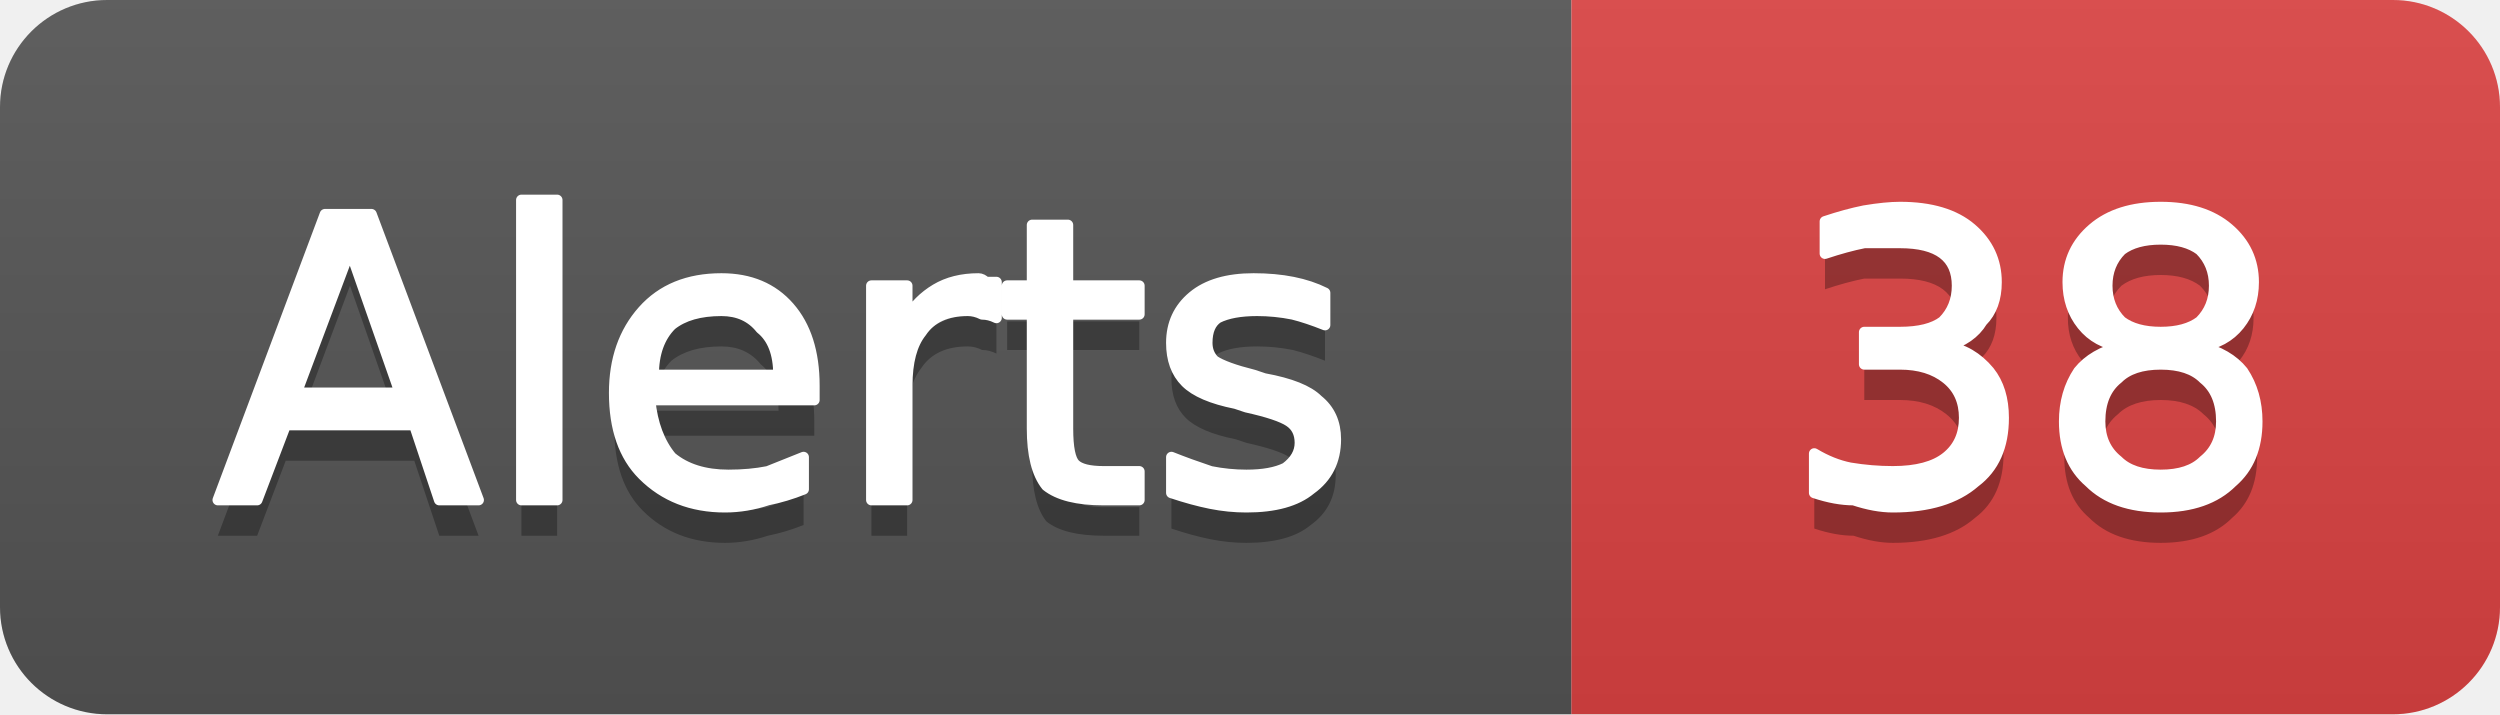
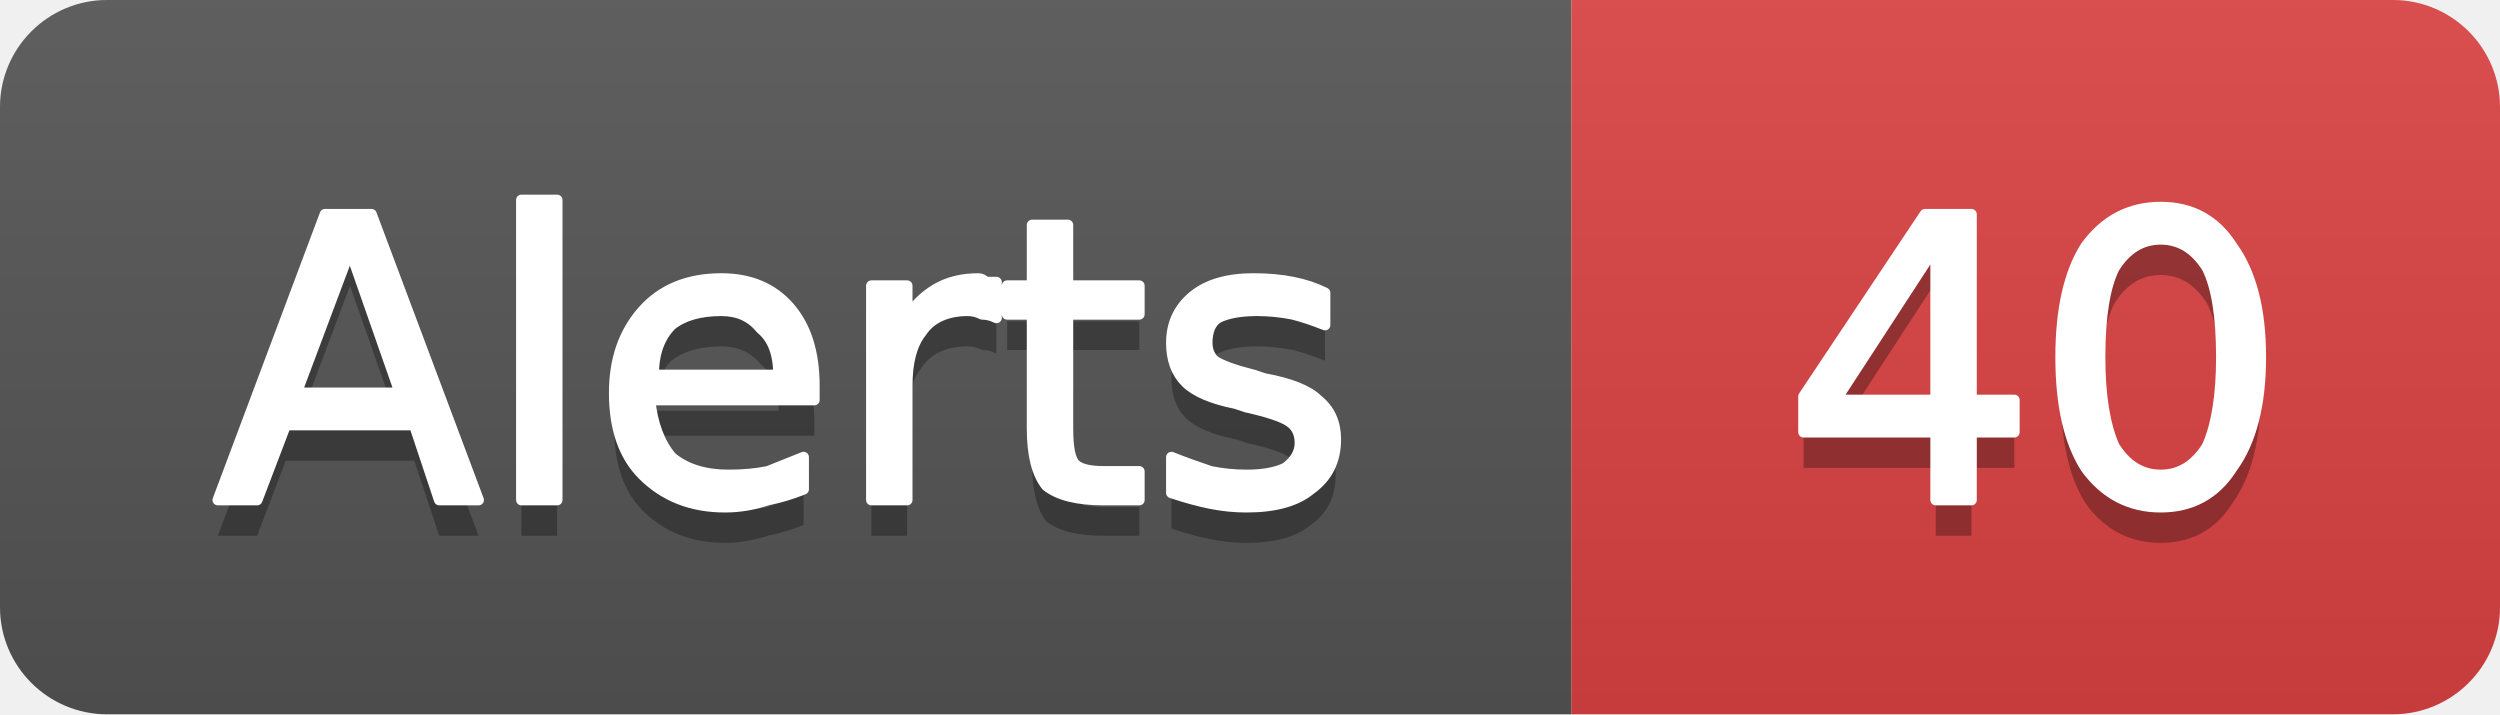
- <svg xmlns="http://www.w3.org/2000/svg" width="70" height="20" viewBox="0 0 70 20" role="img" aria-label="Alerts: 38">
+ <svg xmlns="http://www.w3.org/2000/svg" width="70" height="20" viewBox="0 0 70 20" role="img" aria-label="Alerts: 40">
  <linearGradient id="g-cluster_alert_count" x2="0" y2="100%">
    <stop offset="0" stop-color="#bbb" stop-opacity=".1" />
    <stop offset="1" stop-opacity=".1" />
  </linearGradient>
  <clipPath id="r-cluster_alert_count">
    <rect width="70" height="20" rx="3" fill="#fff" />
  </clipPath>
  <g clip-path="url(#r-cluster_alert_count)">
    <rect width="44" height="20" fill="#555" />
    <rect x="44" width="26" height="20" fill="#dd4343" />
    <rect width="70" height="20" fill="url(#g-cluster_alert_count)" />
    <path transform="translate(0 1)" fill="#010101" fill-opacity=".3" d="M9.8 7.0L8.3 11.0L11.2 11.0L9.8 7.0ZM9.1 6.0L10.4 6.0L13.4 14.0L12.3 14.0L11.6 11.9L8.0 11.9L7.2 14.0L6.1 14.0L9.1 6.0ZM14.6 5.6L15.6 5.6L15.6 14.0L14.6 14.0L14.6 5.6ZM22.8 10.8L22.8 11.2L18.2 11.2Q18.3 12.2 18.8 12.8Q19.4 13.3 20.4 13.3Q21.0 13.3 21.5 13.2Q22.0 13.0 22.5 12.8L22.5 13.7Q22.0 13.9 21.5 14.0Q20.9 14.2 20.3 14.2Q18.9 14.2 18.0 13.3Q17.2 12.5 17.2 11.0Q17.2 9.6 18.0 8.7Q18.8 7.8 20.2 7.8Q21.4 7.8 22.1 8.6Q22.8 9.4 22.8 10.8ZM21.8 10.5Q21.8 9.6 21.3 9.2Q20.9 8.7 20.2 8.7Q19.3 8.7 18.8 9.1Q18.3 9.6 18.3 10.5L21.8 10.5ZM27.9 8.9Q27.7 8.8 27.5 8.8Q27.3 8.7 27.1 8.7Q26.2 8.7 25.8 9.3Q25.4 9.8 25.4 10.8L25.4 14.0L24.4 14.0L24.4 8.0L25.4 8.0L25.4 8.9Q25.7 8.4 26.2 8.1Q26.7 7.8 27.4 7.8Q27.5 7.8 27.6 7.9Q27.7 7.9 27.9 7.9L27.9 8.9ZM29.9 6.3L29.9 8.0L31.9 8.0L31.9 8.8L29.9 8.8L29.9 12.0Q29.9 12.8 30.1 13.0Q30.3 13.2 30.9 13.2L31.9 13.2L31.9 14.0L30.9 14.0Q29.8 14.0 29.3 13.6Q28.9 13.1 28.9 12.0L28.9 8.8L28.2 8.8L28.2 8.0L28.9 8.0L28.9 6.3L29.9 6.3ZM37.1 8.2L37.1 9.1Q36.6 8.9 36.2 8.8Q35.7 8.7 35.2 8.7Q34.5 8.7 34.1 8.9Q33.8 9.1 33.8 9.6Q33.8 9.9 34.0 10.1Q34.3 10.3 35.1 10.5L35.4 10.6Q36.5 10.8 36.9 11.2Q37.4 11.6 37.4 12.3Q37.4 13.2 36.7 13.7Q36.1 14.2 34.9 14.2Q34.4 14.2 33.9 14.1Q33.4 14.0 32.8 13.8L32.8 12.8Q33.3 13.0 33.9 13.2Q34.4 13.3 34.9 13.3Q35.6 13.3 36.0 13.1Q36.4 12.8 36.4 12.4Q36.4 12.0 36.1 11.8Q35.8 11.6 34.9 11.4L34.6 11.3Q33.6 11.1 33.2 10.7Q32.8 10.3 32.8 9.6Q32.8 8.8 33.4 8.3Q34.0 7.8 35.1 7.8Q35.7 7.8 36.2 7.9Q36.7 8.0 37.1 8.2Z" />
    <path fill="#fff" stroke="#fff" stroke-width="0.3" stroke-linejoin="round" d="M9.8 7.0L8.3 11.0L11.2 11.0L9.8 7.0ZM9.1 6.0L10.4 6.0L13.4 14.0L12.3 14.0L11.6 11.9L8.0 11.9L7.2 14.0L6.1 14.0L9.1 6.0ZM14.6 5.6L15.6 5.6L15.6 14.0L14.6 14.0L14.6 5.6ZM22.8 10.8L22.8 11.2L18.2 11.2Q18.3 12.2 18.8 12.8Q19.4 13.3 20.4 13.3Q21.0 13.3 21.5 13.2Q22.0 13.0 22.5 12.8L22.5 13.7Q22.0 13.9 21.5 14.0Q20.9 14.2 20.3 14.2Q18.9 14.2 18.0 13.3Q17.2 12.5 17.2 11.0Q17.2 9.6 18.0 8.7Q18.8 7.8 20.2 7.8Q21.4 7.8 22.1 8.6Q22.8 9.4 22.8 10.8ZM21.8 10.5Q21.8 9.6 21.3 9.2Q20.9 8.7 20.2 8.7Q19.3 8.7 18.8 9.1Q18.3 9.6 18.3 10.5L21.8 10.5ZM27.9 8.9Q27.7 8.8 27.5 8.8Q27.3 8.7 27.1 8.7Q26.2 8.7 25.8 9.3Q25.4 9.8 25.4 10.8L25.4 14.0L24.4 14.0L24.4 8.0L25.4 8.0L25.4 8.9Q25.7 8.4 26.2 8.1Q26.7 7.8 27.4 7.8Q27.5 7.8 27.6 7.9Q27.7 7.9 27.9 7.9L27.9 8.9ZM29.9 6.3L29.9 8.0L31.9 8.0L31.9 8.8L29.9 8.8L29.9 12.0Q29.9 12.8 30.1 13.0Q30.3 13.2 30.9 13.2L31.9 13.2L31.9 14.0L30.9 14.0Q29.8 14.0 29.3 13.6Q28.9 13.1 28.9 12.0L28.9 8.8L28.2 8.8L28.2 8.0L28.9 8.0L28.9 6.3L29.9 6.3ZM37.1 8.2L37.1 9.1Q36.6 8.9 36.2 8.8Q35.7 8.7 35.2 8.7Q34.5 8.7 34.1 8.9Q33.8 9.1 33.8 9.6Q33.8 9.9 34.0 10.1Q34.3 10.3 35.1 10.5L35.4 10.6Q36.5 10.8 36.9 11.2Q37.4 11.6 37.4 12.3Q37.4 13.2 36.7 13.7Q36.1 14.2 34.9 14.2Q34.4 14.2 33.9 14.1Q33.4 14.0 32.8 13.8L32.8 12.8Q33.3 13.0 33.9 13.2Q34.4 13.3 34.9 13.3Q35.6 13.3 36.0 13.1Q36.4 12.8 36.4 12.4Q36.4 12.0 36.1 11.8Q35.8 11.6 34.9 11.4L34.6 11.3Q33.6 11.1 33.2 10.7Q32.8 10.3 32.8 9.6Q32.8 8.8 33.4 8.3Q34.0 7.8 35.1 7.8Q35.7 7.8 36.2 7.9Q36.7 8.0 37.1 8.2Z" />
-     <path transform="translate(0 1)" fill="#010101" fill-opacity=".3" d="M54.5 9.7Q55.2 9.8 55.7 10.4Q56.1 10.9 56.1 11.7Q56.1 12.9 55.3 13.5Q54.5 14.2 53.0 14.2Q52.5 14.2 51.9 14.0Q51.4 14.0 50.8 13.8L50.8 12.7Q51.3 13.0 51.8 13.1Q52.4 13.2 53.0 13.2Q54.0 13.2 54.5 12.8Q55.0 12.4 55.0 11.7Q55.0 11.0 54.5 10.6Q54.0 10.2 53.2 10.2L52.2 10.2L52.2 9.3L53.2 9.3Q54.0 9.3 54.4 9.0Q54.8 8.6 54.8 8.0Q54.8 7.4 54.4 7.1Q54.0 6.8 53.2 6.8Q52.7 6.8 52.2 6.8Q51.7 6.9 51.1 7.1L51.1 6.2Q51.7 6.0 52.2 5.9Q52.8 5.8 53.2 5.8Q54.5 5.8 55.2 6.4Q55.9 7.0 55.9 7.9Q55.9 8.6 55.5 9.0Q55.2 9.5 54.5 9.7ZM60.5 10.2Q59.7 10.2 59.3 10.6Q58.8 11.0 58.8 11.8Q58.8 12.5 59.3 12.9Q59.7 13.3 60.5 13.3Q61.3 13.3 61.7 12.9Q62.2 12.5 62.2 11.8Q62.2 11.0 61.7 10.6Q61.3 10.2 60.5 10.2ZM59.4 9.7Q58.7 9.6 58.3 9.1Q57.9 8.6 57.9 7.9Q57.9 7.0 58.6 6.4Q59.3 5.8 60.5 5.8Q61.7 5.8 62.4 6.4Q63.1 7.0 63.1 7.9Q63.1 8.6 62.7 9.1Q62.3 9.6 61.6 9.7Q62.4 9.9 62.8 10.4Q63.2 11.0 63.2 11.8Q63.2 12.9 62.5 13.5Q61.8 14.2 60.5 14.2Q59.2 14.2 58.5 13.5Q57.8 12.9 57.8 11.8Q57.8 11.0 58.2 10.4Q58.6 9.9 59.4 9.7ZM59.0 8.0Q59.0 8.6 59.4 9.0Q59.8 9.3 60.5 9.3Q61.2 9.3 61.6 9.0Q62.0 8.6 62.0 8.0Q62.0 7.4 61.6 7.0Q61.2 6.7 60.5 6.7Q59.8 6.7 59.4 7.0Q59.0 7.4 59.0 8.0Z" />
-     <path fill="#fff" stroke="#fff" stroke-width="0.3" stroke-linejoin="round" d="M54.5 9.7Q55.2 9.8 55.7 10.4Q56.1 10.9 56.1 11.7Q56.1 12.9 55.3 13.5Q54.5 14.2 53.0 14.2Q52.5 14.2 51.9 14.0Q51.4 14.0 50.8 13.8L50.8 12.7Q51.3 13.0 51.8 13.1Q52.4 13.2 53.0 13.2Q54.0 13.2 54.5 12.8Q55.0 12.4 55.0 11.7Q55.0 11.0 54.5 10.6Q54.0 10.2 53.2 10.2L52.2 10.2L52.2 9.3L53.2 9.3Q54.0 9.3 54.4 9.0Q54.8 8.6 54.8 8.0Q54.8 7.4 54.4 7.1Q54.0 6.8 53.2 6.8Q52.7 6.8 52.2 6.8Q51.7 6.9 51.1 7.1L51.1 6.2Q51.7 6.0 52.2 5.9Q52.8 5.8 53.2 5.8Q54.5 5.8 55.2 6.4Q55.9 7.0 55.9 7.9Q55.9 8.6 55.5 9.0Q55.2 9.5 54.5 9.7ZM60.5 10.2Q59.7 10.2 59.3 10.6Q58.8 11.0 58.8 11.8Q58.8 12.5 59.3 12.9Q59.7 13.3 60.5 13.3Q61.3 13.3 61.7 12.9Q62.2 12.5 62.2 11.8Q62.2 11.0 61.7 10.6Q61.3 10.2 60.5 10.2ZM59.4 9.7Q58.7 9.6 58.3 9.1Q57.9 8.6 57.9 7.9Q57.9 7.0 58.6 6.4Q59.3 5.8 60.5 5.8Q61.7 5.8 62.4 6.4Q63.1 7.0 63.1 7.9Q63.1 8.6 62.7 9.1Q62.3 9.6 61.6 9.7Q62.4 9.9 62.8 10.4Q63.2 11.0 63.2 11.8Q63.2 12.9 62.5 13.5Q61.8 14.2 60.5 14.2Q59.2 14.2 58.5 13.5Q57.8 12.9 57.8 11.8Q57.8 11.0 58.2 10.4Q58.6 9.9 59.4 9.7ZM59.0 8.0Q59.0 8.6 59.4 9.0Q59.8 9.3 60.5 9.3Q61.2 9.3 61.6 9.0Q62.0 8.6 62.0 8.0Q62.0 7.4 61.6 7.0Q61.2 6.7 60.5 6.7Q59.8 6.7 59.4 7.0Q59.0 7.4 59.0 8.0Z" />
+     <path transform="translate(0 1)" fill="#010101" fill-opacity=".3" d="M54.2 6.9L51.4 11.2L54.2 11.2L54.2 6.9ZM53.9 6.0L55.2 6.0L55.2 11.2L56.4 11.2L56.4 12.1L55.2 12.1L55.2 14.0L54.2 14.0L54.2 12.1L50.5 12.1L50.5 11.1L53.9 6.0ZM60.5 6.7Q59.7 6.7 59.2 7.5Q58.8 8.3 58.8 10.0Q58.8 11.6 59.2 12.5Q59.7 13.3 60.5 13.3Q61.3 13.3 61.8 12.5Q62.2 11.6 62.2 10.0Q62.2 8.3 61.8 7.5Q61.3 6.7 60.5 6.7ZM60.5 5.8Q61.8 5.8 62.5 6.9Q63.3 8.0 63.3 10.0Q63.3 12.0 62.5 13.1Q61.8 14.2 60.5 14.2Q59.2 14.2 58.4 13.1Q57.7 12.0 57.7 10.0Q57.7 8.0 58.4 6.9Q59.2 5.8 60.5 5.8Z" />
+     <path fill="#fff" stroke="#fff" stroke-width="0.3" stroke-linejoin="round" d="M54.2 6.9L51.4 11.2L54.2 11.2L54.2 6.9ZM53.9 6.0L55.2 6.0L55.2 11.2L56.4 11.2L56.4 12.1L55.2 12.1L55.2 14.0L54.2 14.0L54.2 12.1L50.5 12.1L50.5 11.1L53.9 6.0ZM60.5 6.7Q59.7 6.7 59.2 7.5Q58.8 8.3 58.8 10.0Q58.8 11.6 59.2 12.5Q59.7 13.3 60.5 13.3Q61.3 13.3 61.8 12.5Q62.2 11.6 62.2 10.0Q62.2 8.3 61.8 7.5Q61.3 6.7 60.5 6.7ZM60.5 5.8Q61.8 5.8 62.5 6.9Q63.3 8.0 63.3 10.0Q63.3 12.0 62.5 13.1Q61.8 14.2 60.5 14.2Q59.2 14.2 58.4 13.1Q57.7 12.0 57.7 10.0Q57.7 8.0 58.4 6.9Q59.2 5.8 60.5 5.8Z" />
  </g>
</svg>
